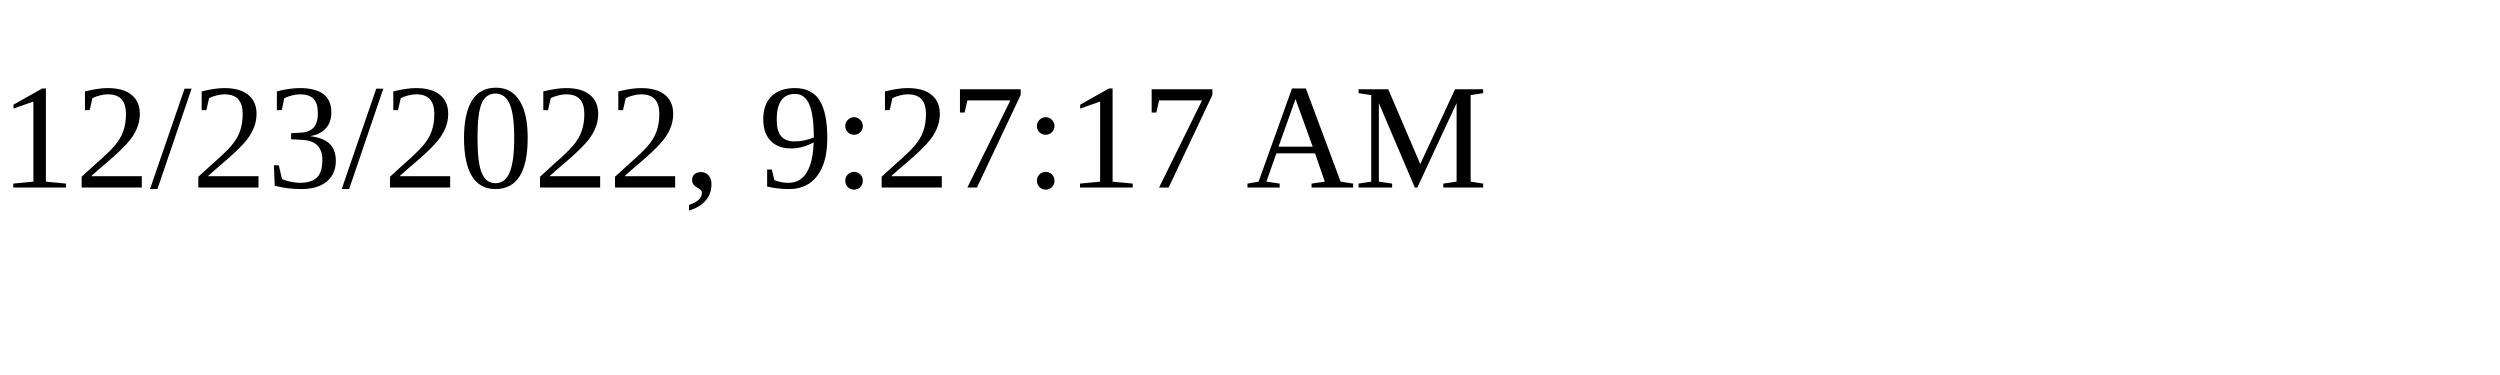
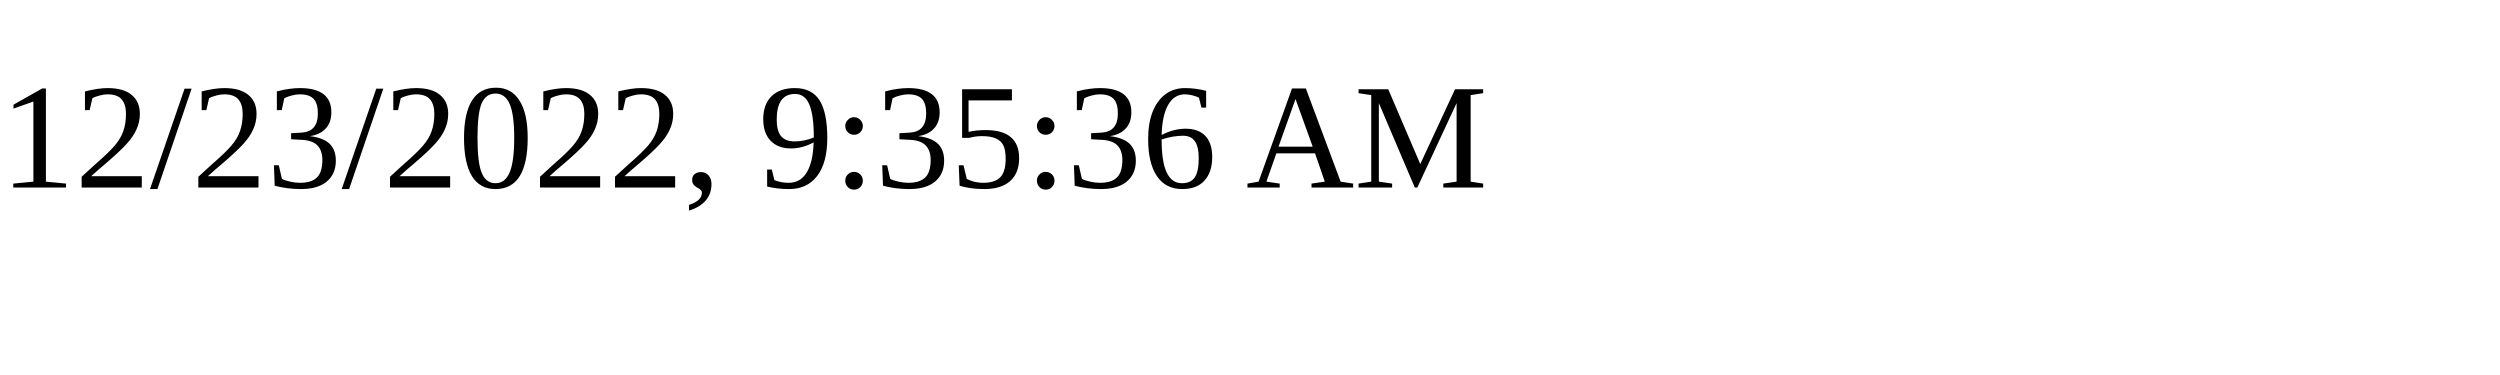
<svg xmlns="http://www.w3.org/2000/svg" height="30" width="200">
-   <text x="0" y="15">12/23/2022, 9:27:17 AM</text>
+   <text x="0" y="15">12/23/2022, 9:35:36 AM</text>
</svg>
